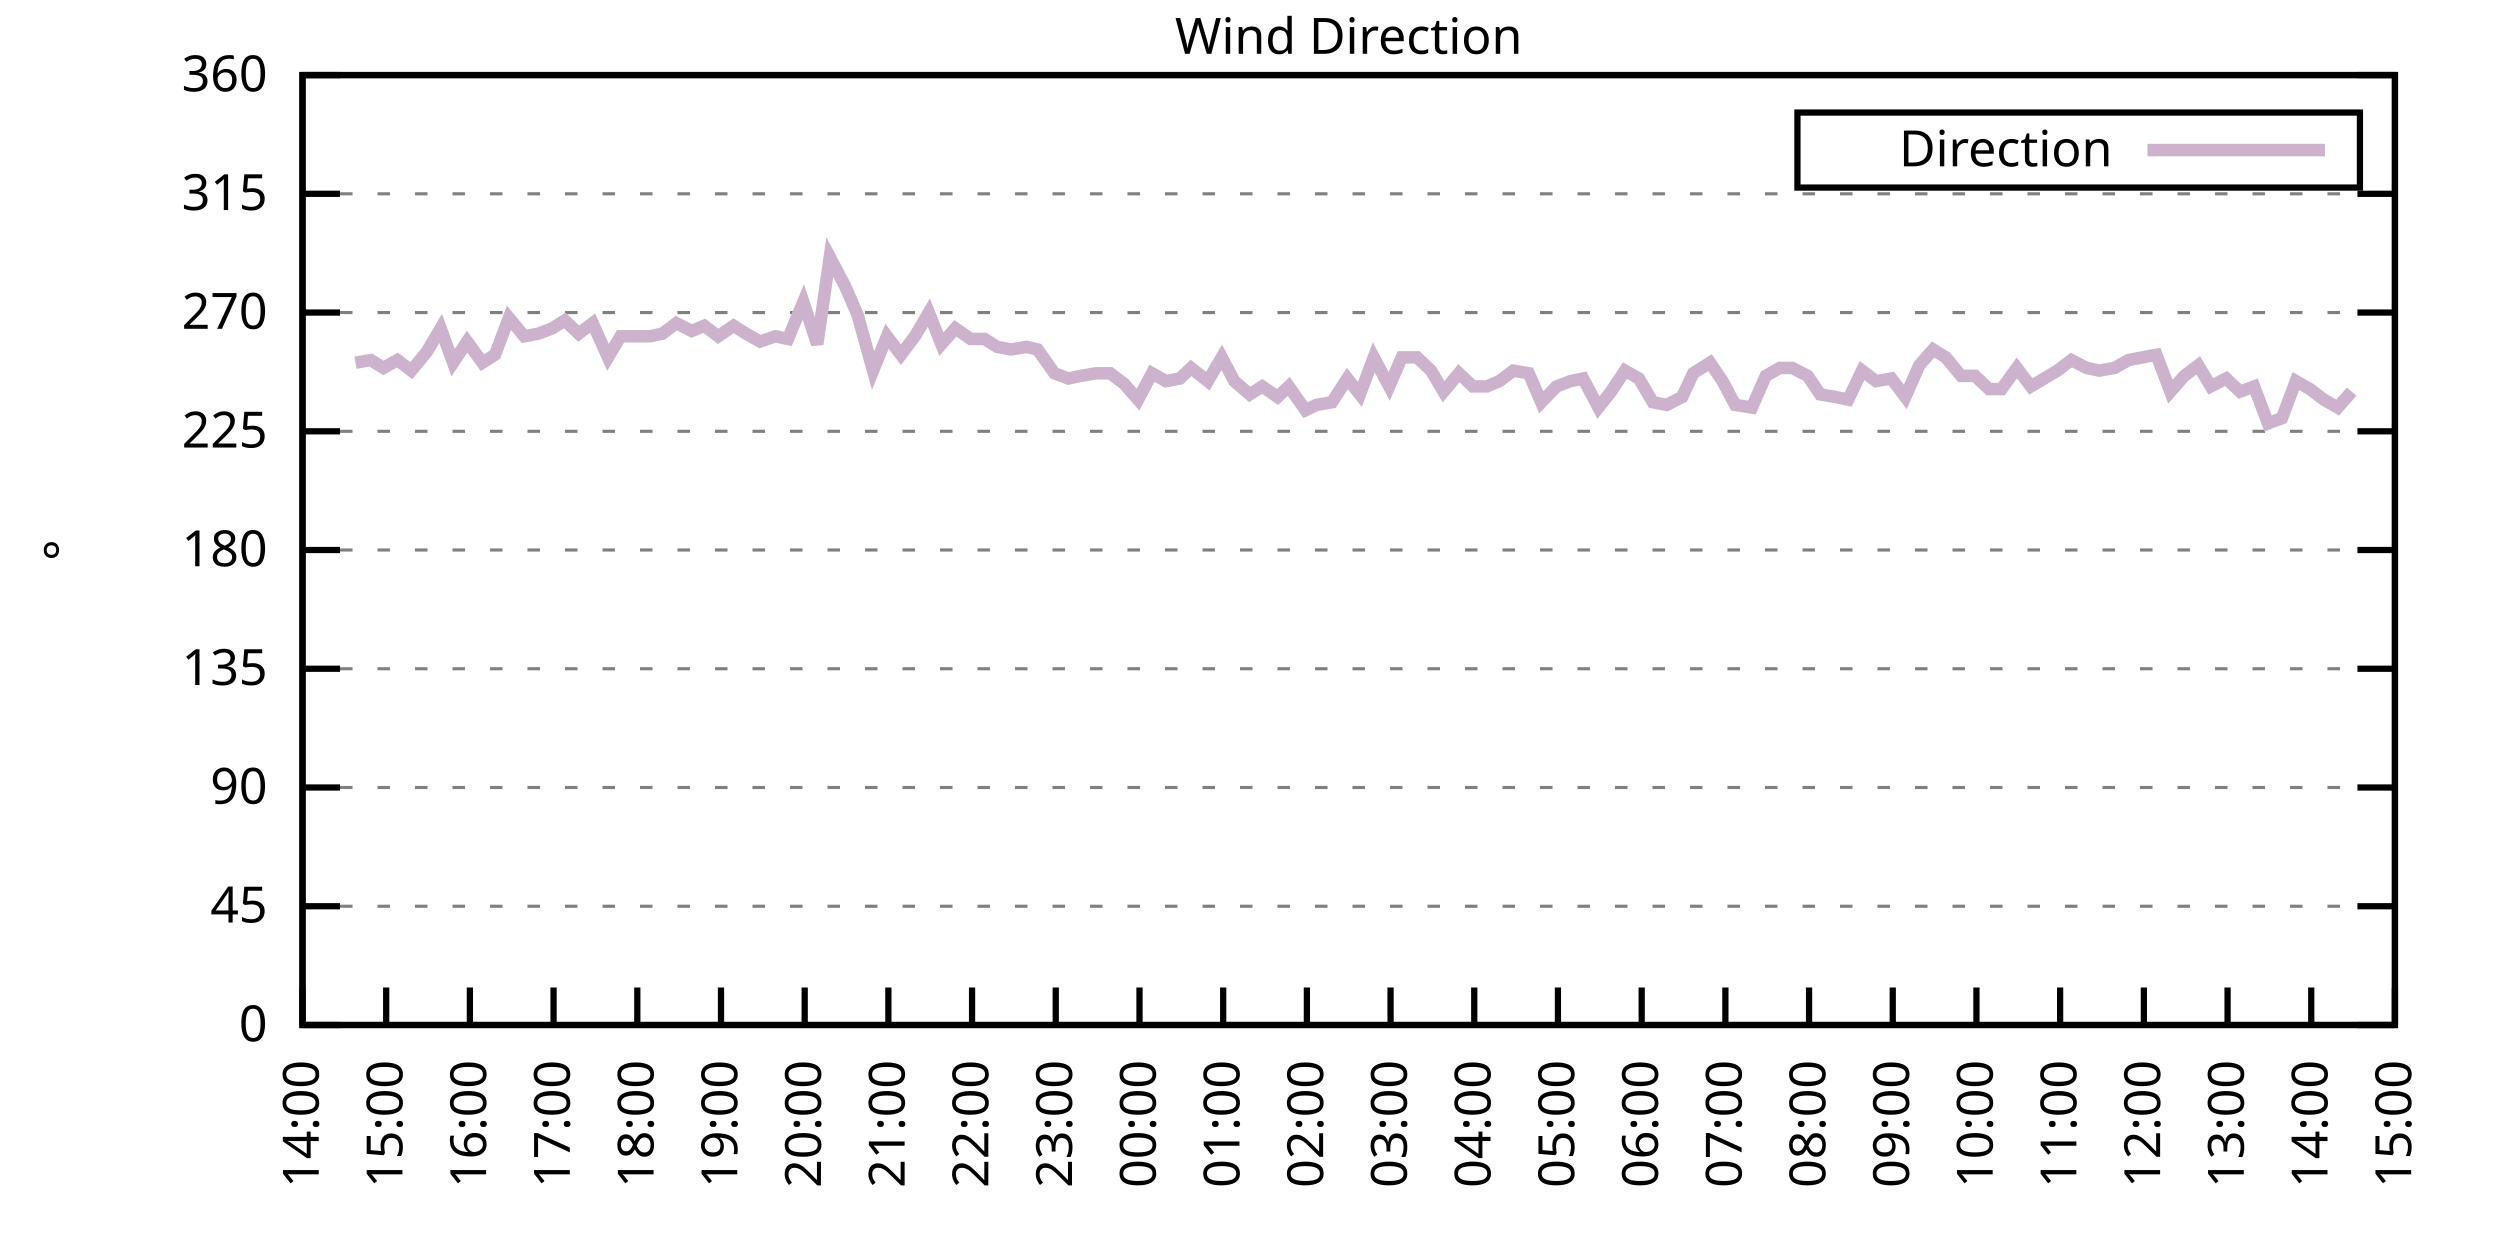
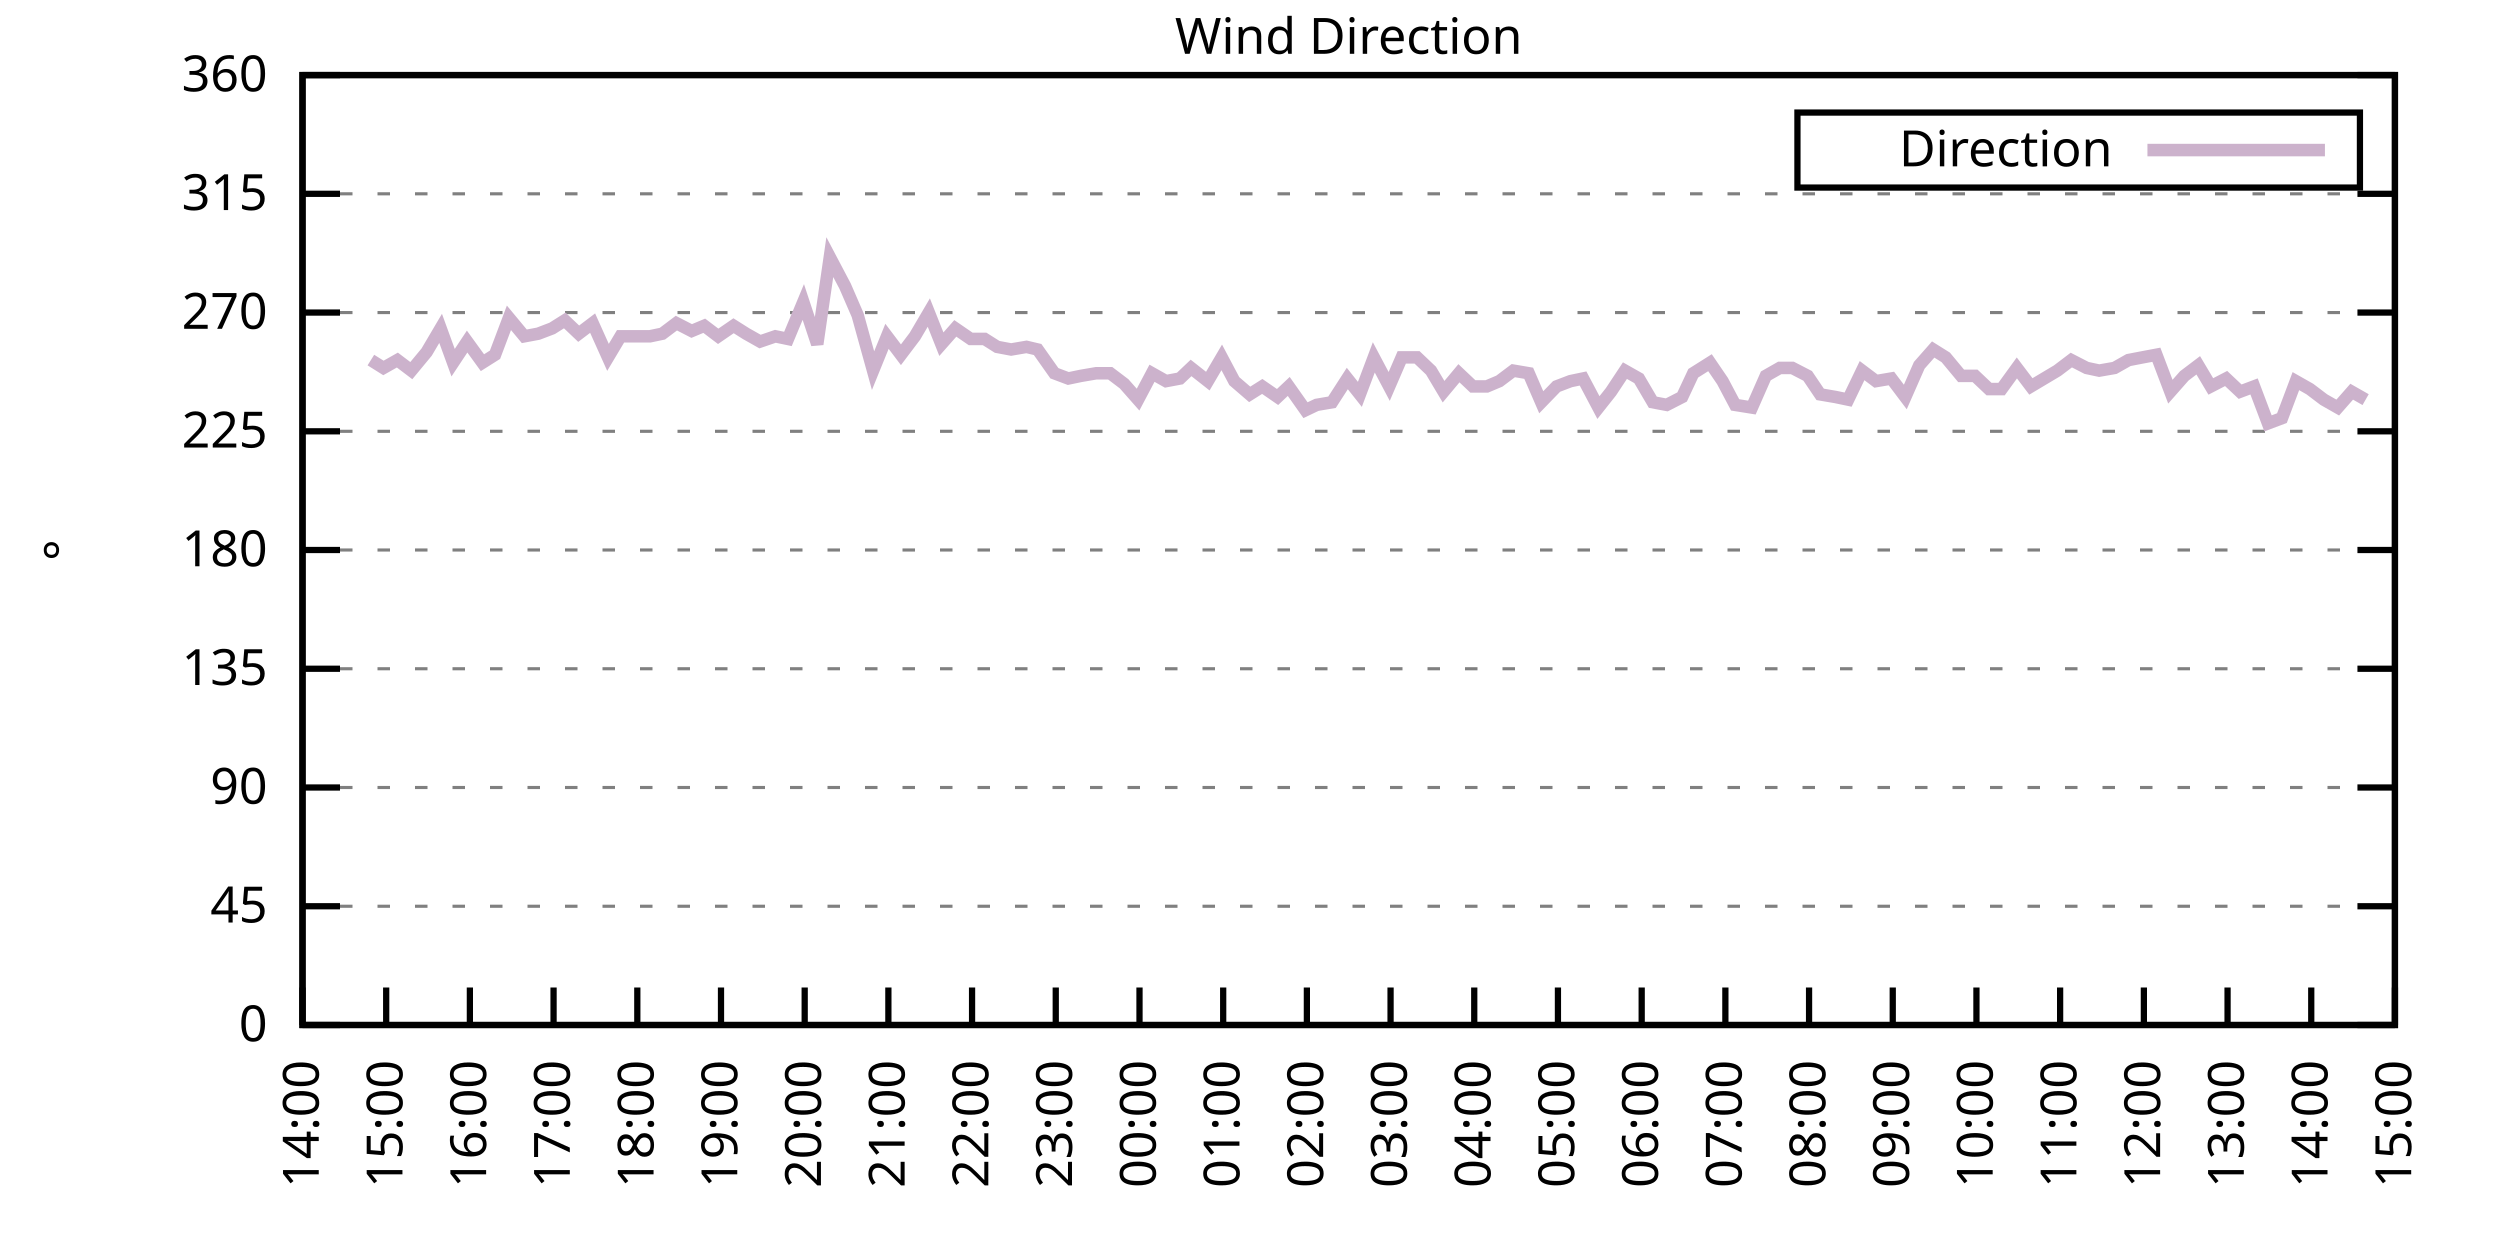
<svg xmlns="http://www.w3.org/2000/svg" xmlns:xlink="http://www.w3.org/1999/xlink" width="400" height="200" viewBox="0 0 400 200">
  <g id="gnuplot_canvas">
    <rect x="0" y="0" width="400" height="200" fill="none" />
    <defs>
      <circle id="gpDot" r="0.5" stroke-width="0.5" stroke="currentColor" />
      <path id="gpPt0" stroke-width="0.333" stroke="currentColor" d="M-1,0 h2 M0,-1 v2" />
      <path id="gpPt1" stroke-width="0.333" stroke="currentColor" d="M-1,-1 L1,1 M1,-1 L-1,1" />
      <path id="gpPt2" stroke-width="0.333" stroke="currentColor" d="M-1,0 L1,0 M0,-1 L0,1 M-1,-1 L1,1 M-1,1 L1,-1" />
      <rect id="gpPt3" stroke-width="0.333" stroke="currentColor" x="-1" y="-1" width="2" height="2" />
      <rect id="gpPt4" stroke-width="0.333" stroke="currentColor" fill="currentColor" x="-1" y="-1" width="2" height="2" />
      <circle id="gpPt5" stroke-width="0.333" stroke="currentColor" cx="0" cy="0" r="1" />
      <use xlink:href="#gpPt5" id="gpPt6" fill="currentColor" stroke="none" />
      <path id="gpPt7" stroke-width="0.333" stroke="currentColor" d="M0,-1.33 L-1.33,0.67 L1.33,0.67 z" />
      <use xlink:href="#gpPt7" id="gpPt8" fill="currentColor" stroke="none" />
      <use xlink:href="#gpPt7" id="gpPt9" stroke="currentColor" transform="rotate(180)" />
      <use xlink:href="#gpPt9" id="gpPt10" fill="currentColor" stroke="none" />
      <use xlink:href="#gpPt3" id="gpPt11" stroke="currentColor" transform="rotate(45)" />
      <use xlink:href="#gpPt11" id="gpPt12" fill="currentColor" stroke="none" />
      <path id="gpPt13" stroke-width="0.333" stroke="currentColor" d="M0,1.330 L1.265,0.411 L0.782,-1.067 L-0.782,-1.076 L-1.265,0.411 z" />
      <use xlink:href="#gpPt13" id="gpPt14" fill="currentColor" stroke="none" />
      <filter id="textbox" filterUnits="objectBoundingBox" x="0" y="0" height="1" width="1">
        <feFlood flood-color="white" flood-opacity="1" result="bgnd" />
        <feComposite in="SourceGraphic" in2="bgnd" operator="atop" />
      </filter>
      <filter id="greybox" filterUnits="objectBoundingBox" x="0" y="0" height="1" width="1">
        <feFlood flood-color="lightgrey" flood-opacity="1" result="grey" />
        <feComposite in="SourceGraphic" in2="grey" operator="atop" />
      </filter>
    </defs>
    <g fill="none" color="white" stroke="currentColor" stroke-width="1.00" stroke-linecap="butt" stroke-linejoin="miter">
</g>
    <g fill="none" color="black" stroke="currentColor" stroke-width="1.00" stroke-linecap="butt" stroke-linejoin="miter">
      <g stroke="none" shape-rendering="crispEdges">
        <polygon fill="rgb(255, 255, 255)" points="48.40,164.00 383.18,164.00 383.18,12.02 48.40,12.02 " />
      </g>
    </g>
    <g fill="none" color="black" stroke="currentColor" stroke-width="1.00" stroke-linecap="butt" stroke-linejoin="miter">
</g>
    <g fill="none" color="black" stroke="black" stroke-width="0.50" stroke-linecap="butt" stroke-linejoin="miter">
</g>
    <g fill="none" color="gray" stroke="currentColor" stroke-width="0.50" stroke-linecap="butt" stroke-linejoin="miter">
      <path stroke="gray" stroke-dasharray="2,4" class="gridline" d="M48.40,164.00 L383.19,164.00  " />
    </g>
    <g fill="none" color="gray" stroke="gray" stroke-width="1.00" stroke-linecap="butt" stroke-linejoin="miter">
</g>
    <g fill="none" color="black" stroke="currentColor" stroke-width="1.00" stroke-linecap="butt" stroke-linejoin="miter">
      <path stroke="black" d="M48.40,164.00 L54.40,164.00 M383.19,164.00 L377.19,164.00  " />
      <g transform="translate(42.80,166.60)" stroke="none" fill="black" font-family="Sans" font-size="8.00" text-anchor="end">
        <text>
          <tspan font-family="Sans"> 0</tspan>
        </text>
      </g>
    </g>
    <g fill="none" color="black" stroke="currentColor" stroke-width="1.00" stroke-linecap="butt" stroke-linejoin="miter">
</g>
    <g fill="none" color="black" stroke="black" stroke-width="0.50" stroke-linecap="butt" stroke-linejoin="miter">
</g>
    <g fill="none" color="gray" stroke="currentColor" stroke-width="0.50" stroke-linecap="butt" stroke-linejoin="miter">
      <path stroke="gray" stroke-dasharray="2,4" class="gridline" d="M48.40,145.00 L383.19,145.00  " />
    </g>
    <g fill="none" color="gray" stroke="gray" stroke-width="1.00" stroke-linecap="butt" stroke-linejoin="miter">
</g>
    <g fill="none" color="black" stroke="currentColor" stroke-width="1.00" stroke-linecap="butt" stroke-linejoin="miter">
      <path stroke="black" d="M48.40,145.00 L54.40,145.00 M383.19,145.00 L377.19,145.00  " />
      <g transform="translate(42.80,147.60)" stroke="none" fill="black" font-family="Sans" font-size="8.00" text-anchor="end">
        <text>
          <tspan font-family="Sans"> 45</tspan>
        </text>
      </g>
    </g>
    <g fill="none" color="black" stroke="currentColor" stroke-width="1.00" stroke-linecap="butt" stroke-linejoin="miter">
</g>
    <g fill="none" color="black" stroke="black" stroke-width="0.50" stroke-linecap="butt" stroke-linejoin="miter">
</g>
    <g fill="none" color="gray" stroke="currentColor" stroke-width="0.50" stroke-linecap="butt" stroke-linejoin="miter">
      <path stroke="gray" stroke-dasharray="2,4" class="gridline" d="M48.40,126.00 L383.19,126.00  " />
    </g>
    <g fill="none" color="gray" stroke="gray" stroke-width="1.00" stroke-linecap="butt" stroke-linejoin="miter">
</g>
    <g fill="none" color="black" stroke="currentColor" stroke-width="1.00" stroke-linecap="butt" stroke-linejoin="miter">
      <path stroke="black" d="M48.40,126.00 L54.40,126.00 M383.19,126.00 L377.19,126.00  " />
      <g transform="translate(42.80,128.60)" stroke="none" fill="black" font-family="Sans" font-size="8.00" text-anchor="end">
        <text>
          <tspan font-family="Sans"> 90</tspan>
        </text>
      </g>
    </g>
    <g fill="none" color="black" stroke="currentColor" stroke-width="1.00" stroke-linecap="butt" stroke-linejoin="miter">
</g>
    <g fill="none" color="black" stroke="black" stroke-width="0.50" stroke-linecap="butt" stroke-linejoin="miter">
</g>
    <g fill="none" color="gray" stroke="currentColor" stroke-width="0.50" stroke-linecap="butt" stroke-linejoin="miter">
      <path stroke="gray" stroke-dasharray="2,4" class="gridline" d="M48.40,107.00 L383.19,107.00  " />
    </g>
    <g fill="none" color="gray" stroke="gray" stroke-width="1.00" stroke-linecap="butt" stroke-linejoin="miter">
</g>
    <g fill="none" color="black" stroke="currentColor" stroke-width="1.00" stroke-linecap="butt" stroke-linejoin="miter">
      <path stroke="black" d="M48.40,107.00 L54.40,107.00 M383.19,107.00 L377.19,107.00  " />
      <g transform="translate(42.80,109.60)" stroke="none" fill="black" font-family="Sans" font-size="8.00" text-anchor="end">
        <text>
          <tspan font-family="Sans"> 135</tspan>
        </text>
      </g>
    </g>
    <g fill="none" color="black" stroke="currentColor" stroke-width="1.00" stroke-linecap="butt" stroke-linejoin="miter">
</g>
    <g fill="none" color="black" stroke="black" stroke-width="0.50" stroke-linecap="butt" stroke-linejoin="miter">
</g>
    <g fill="none" color="gray" stroke="currentColor" stroke-width="0.50" stroke-linecap="butt" stroke-linejoin="miter">
      <path stroke="gray" stroke-dasharray="2,4" class="gridline" d="M48.40,88.00 L383.19,88.00  " />
    </g>
    <g fill="none" color="gray" stroke="gray" stroke-width="1.00" stroke-linecap="butt" stroke-linejoin="miter">
</g>
    <g fill="none" color="black" stroke="currentColor" stroke-width="1.00" stroke-linecap="butt" stroke-linejoin="miter">
      <path stroke="black" d="M48.40,88.00 L54.40,88.00 M383.19,88.00 L377.19,88.00  " />
      <g transform="translate(42.80,90.60)" stroke="none" fill="black" font-family="Sans" font-size="8.00" text-anchor="end">
        <text>
          <tspan font-family="Sans"> 180</tspan>
        </text>
      </g>
    </g>
    <g fill="none" color="black" stroke="currentColor" stroke-width="1.00" stroke-linecap="butt" stroke-linejoin="miter">
</g>
    <g fill="none" color="black" stroke="black" stroke-width="0.50" stroke-linecap="butt" stroke-linejoin="miter">
</g>
    <g fill="none" color="gray" stroke="currentColor" stroke-width="0.50" stroke-linecap="butt" stroke-linejoin="miter">
      <path stroke="gray" stroke-dasharray="2,4" class="gridline" d="M48.40,69.01 L383.19,69.01  " />
    </g>
    <g fill="none" color="gray" stroke="gray" stroke-width="1.00" stroke-linecap="butt" stroke-linejoin="miter">
</g>
    <g fill="none" color="black" stroke="currentColor" stroke-width="1.00" stroke-linecap="butt" stroke-linejoin="miter">
      <path stroke="black" d="M48.40,69.01 L54.40,69.01 M383.19,69.01 L377.19,69.01  " />
      <g transform="translate(42.80,71.61)" stroke="none" fill="black" font-family="Sans" font-size="8.00" text-anchor="end">
        <text>
          <tspan font-family="Sans"> 225</tspan>
        </text>
      </g>
    </g>
    <g fill="none" color="black" stroke="currentColor" stroke-width="1.00" stroke-linecap="butt" stroke-linejoin="miter">
</g>
    <g fill="none" color="black" stroke="black" stroke-width="0.50" stroke-linecap="butt" stroke-linejoin="miter">
</g>
    <g fill="none" color="gray" stroke="currentColor" stroke-width="0.50" stroke-linecap="butt" stroke-linejoin="miter">
      <path stroke="gray" stroke-dasharray="2,4" class="gridline" d="M48.40,50.01 L383.19,50.01  " />
    </g>
    <g fill="none" color="gray" stroke="gray" stroke-width="1.00" stroke-linecap="butt" stroke-linejoin="miter">
</g>
    <g fill="none" color="black" stroke="currentColor" stroke-width="1.00" stroke-linecap="butt" stroke-linejoin="miter">
      <path stroke="black" d="M48.40,50.01 L54.40,50.01 M383.19,50.01 L377.19,50.01  " />
      <g transform="translate(42.80,52.61)" stroke="none" fill="black" font-family="Sans" font-size="8.00" text-anchor="end">
        <text>
          <tspan font-family="Sans"> 270</tspan>
        </text>
      </g>
    </g>
    <g fill="none" color="black" stroke="currentColor" stroke-width="1.00" stroke-linecap="butt" stroke-linejoin="miter">
</g>
    <g fill="none" color="black" stroke="black" stroke-width="0.50" stroke-linecap="butt" stroke-linejoin="miter">
</g>
    <g fill="none" color="gray" stroke="currentColor" stroke-width="0.50" stroke-linecap="butt" stroke-linejoin="miter">
      <path stroke="gray" stroke-dasharray="2,4" class="gridline" d="M48.40,31.01 L383.19,31.01  " />
    </g>
    <g fill="none" color="gray" stroke="gray" stroke-width="1.00" stroke-linecap="butt" stroke-linejoin="miter">
</g>
    <g fill="none" color="black" stroke="currentColor" stroke-width="1.00" stroke-linecap="butt" stroke-linejoin="miter">
      <path stroke="black" d="M48.40,31.01 L54.40,31.01 M383.19,31.01 L377.19,31.01  " />
      <g transform="translate(42.80,33.61)" stroke="none" fill="black" font-family="Sans" font-size="8.00" text-anchor="end">
        <text>
          <tspan font-family="Sans"> 315</tspan>
        </text>
      </g>
    </g>
    <g fill="none" color="black" stroke="currentColor" stroke-width="1.00" stroke-linecap="butt" stroke-linejoin="miter">
</g>
    <g fill="none" color="black" stroke="black" stroke-width="0.50" stroke-linecap="butt" stroke-linejoin="miter">
</g>
    <g fill="none" color="gray" stroke="currentColor" stroke-width="0.50" stroke-linecap="butt" stroke-linejoin="miter">
      <path stroke="gray" stroke-dasharray="2,4" class="gridline" d="M48.40,12.01 L383.19,12.01  " />
    </g>
    <g fill="none" color="gray" stroke="gray" stroke-width="1.00" stroke-linecap="butt" stroke-linejoin="miter">
</g>
    <g fill="none" color="black" stroke="currentColor" stroke-width="1.00" stroke-linecap="butt" stroke-linejoin="miter">
      <path stroke="black" d="M48.40,12.01 L54.40,12.01 M383.19,12.01 L377.19,12.01  " />
      <g transform="translate(42.80,14.61)" stroke="none" fill="black" font-family="Sans" font-size="8.00" text-anchor="end">
        <text>
          <tspan font-family="Sans"> 360</tspan>
        </text>
      </g>
    </g>
    <g fill="none" color="black" stroke="currentColor" stroke-width="1.00" stroke-linecap="butt" stroke-linejoin="miter">
      <path stroke="black" d="M48.40,164.00 L48.40,158.00  " />
      <g transform="translate(51.00,169.60) rotate(270.00)" stroke="none" fill="black" font-family="Sans" font-size="8.00" text-anchor="end">
        <text>
          <tspan font-family="Sans">14:00</tspan>
        </text>
      </g>
    </g>
    <g fill="none" color="black" stroke="currentColor" stroke-width="1.00" stroke-linecap="butt" stroke-linejoin="miter">
      <path stroke="black" d="M61.79,164.00 L61.79,158.00  " />
      <g transform="translate(64.39,169.60) rotate(270.00)" stroke="none" fill="black" font-family="Sans" font-size="8.00" text-anchor="end">
        <text>
          <tspan font-family="Sans">15:00</tspan>
        </text>
      </g>
    </g>
    <g fill="none" color="black" stroke="currentColor" stroke-width="1.00" stroke-linecap="butt" stroke-linejoin="miter">
      <path stroke="black" d="M75.18,164.00 L75.18,158.00  " />
      <g transform="translate(77.78,169.60) rotate(270.00)" stroke="none" fill="black" font-family="Sans" font-size="8.00" text-anchor="end">
        <text>
          <tspan font-family="Sans">16:00</tspan>
        </text>
      </g>
    </g>
    <g fill="none" color="black" stroke="currentColor" stroke-width="1.00" stroke-linecap="butt" stroke-linejoin="miter">
      <path stroke="black" d="M88.57,164.00 L88.57,158.00  " />
      <g transform="translate(91.17,169.60) rotate(270.00)" stroke="none" fill="black" font-family="Sans" font-size="8.00" text-anchor="end">
        <text>
          <tspan font-family="Sans">17:00</tspan>
        </text>
      </g>
    </g>
    <g fill="none" color="black" stroke="currentColor" stroke-width="1.00" stroke-linecap="butt" stroke-linejoin="miter">
      <path stroke="black" d="M101.97,164.00 L101.97,158.00  " />
      <g transform="translate(104.57,169.60) rotate(270.00)" stroke="none" fill="black" font-family="Sans" font-size="8.00" text-anchor="end">
        <text>
          <tspan font-family="Sans">18:00</tspan>
        </text>
      </g>
    </g>
    <g fill="none" color="black" stroke="currentColor" stroke-width="1.00" stroke-linecap="butt" stroke-linejoin="miter">
      <path stroke="black" d="M115.36,164.00 L115.36,158.00  " />
      <g transform="translate(117.96,169.60) rotate(270.00)" stroke="none" fill="black" font-family="Sans" font-size="8.00" text-anchor="end">
        <text>
          <tspan font-family="Sans">19:00</tspan>
        </text>
      </g>
    </g>
    <g fill="none" color="black" stroke="currentColor" stroke-width="1.00" stroke-linecap="butt" stroke-linejoin="miter">
      <path stroke="black" d="M128.75,164.00 L128.75,158.00  " />
      <g transform="translate(131.35,169.60) rotate(270.00)" stroke="none" fill="black" font-family="Sans" font-size="8.00" text-anchor="end">
        <text>
          <tspan font-family="Sans">20:00</tspan>
        </text>
      </g>
    </g>
    <g fill="none" color="black" stroke="currentColor" stroke-width="1.00" stroke-linecap="butt" stroke-linejoin="miter">
      <path stroke="black" d="M142.14,164.00 L142.14,158.00  " />
      <g transform="translate(144.74,169.60) rotate(270.00)" stroke="none" fill="black" font-family="Sans" font-size="8.00" text-anchor="end">
        <text>
          <tspan font-family="Sans">21:00</tspan>
        </text>
      </g>
    </g>
    <g fill="none" color="black" stroke="currentColor" stroke-width="1.00" stroke-linecap="butt" stroke-linejoin="miter">
      <path stroke="black" d="M155.53,164.00 L155.53,158.00  " />
      <g transform="translate(158.13,169.60) rotate(270.00)" stroke="none" fill="black" font-family="Sans" font-size="8.00" text-anchor="end">
        <text>
          <tspan font-family="Sans">22:00</tspan>
        </text>
      </g>
    </g>
    <g fill="none" color="black" stroke="currentColor" stroke-width="1.00" stroke-linecap="butt" stroke-linejoin="miter">
      <path stroke="black" d="M168.92,164.00 L168.92,158.00  " />
      <g transform="translate(171.52,169.60) rotate(270.00)" stroke="none" fill="black" font-family="Sans" font-size="8.00" text-anchor="end">
        <text>
          <tspan font-family="Sans">23:00</tspan>
        </text>
      </g>
    </g>
    <g fill="none" color="black" stroke="currentColor" stroke-width="1.00" stroke-linecap="butt" stroke-linejoin="miter">
      <path stroke="black" d="M182.32,164.00 L182.32,158.00  " />
      <g transform="translate(184.92,169.60) rotate(270.00)" stroke="none" fill="black" font-family="Sans" font-size="8.00" text-anchor="end">
        <text>
          <tspan font-family="Sans">00:00</tspan>
        </text>
      </g>
    </g>
    <g fill="none" color="black" stroke="currentColor" stroke-width="1.00" stroke-linecap="butt" stroke-linejoin="miter">
      <path stroke="black" d="M195.71,164.00 L195.71,158.00  " />
      <g transform="translate(198.31,169.60) rotate(270.00)" stroke="none" fill="black" font-family="Sans" font-size="8.00" text-anchor="end">
        <text>
          <tspan font-family="Sans">01:00</tspan>
        </text>
      </g>
    </g>
    <g fill="none" color="black" stroke="currentColor" stroke-width="1.00" stroke-linecap="butt" stroke-linejoin="miter">
      <path stroke="black" d="M209.10,164.00 L209.10,158.00  " />
      <g transform="translate(211.70,169.60) rotate(270.00)" stroke="none" fill="black" font-family="Sans" font-size="8.00" text-anchor="end">
        <text>
          <tspan font-family="Sans">02:00</tspan>
        </text>
      </g>
    </g>
    <g fill="none" color="black" stroke="currentColor" stroke-width="1.00" stroke-linecap="butt" stroke-linejoin="miter">
      <path stroke="black" d="M222.49,164.00 L222.49,158.00  " />
      <g transform="translate(225.09,169.60) rotate(270.00)" stroke="none" fill="black" font-family="Sans" font-size="8.00" text-anchor="end">
        <text>
          <tspan font-family="Sans">03:00</tspan>
        </text>
      </g>
    </g>
    <g fill="none" color="black" stroke="currentColor" stroke-width="1.00" stroke-linecap="butt" stroke-linejoin="miter">
      <path stroke="black" d="M235.88,164.00 L235.88,158.00  " />
      <g transform="translate(238.48,169.60) rotate(270.00)" stroke="none" fill="black" font-family="Sans" font-size="8.00" text-anchor="end">
        <text>
          <tspan font-family="Sans">04:00</tspan>
        </text>
      </g>
    </g>
    <g fill="none" color="black" stroke="currentColor" stroke-width="1.00" stroke-linecap="butt" stroke-linejoin="miter">
      <path stroke="black" d="M249.27,164.00 L249.27,158.00  " />
      <g transform="translate(251.87,169.60) rotate(270.00)" stroke="none" fill="black" font-family="Sans" font-size="8.00" text-anchor="end">
        <text>
          <tspan font-family="Sans">05:00</tspan>
        </text>
      </g>
    </g>
    <g fill="none" color="black" stroke="currentColor" stroke-width="1.00" stroke-linecap="butt" stroke-linejoin="miter">
      <path stroke="black" d="M262.67,164.00 L262.67,158.00  " />
      <g transform="translate(265.27,169.60) rotate(270.00)" stroke="none" fill="black" font-family="Sans" font-size="8.00" text-anchor="end">
        <text>
          <tspan font-family="Sans">06:00</tspan>
        </text>
      </g>
    </g>
    <g fill="none" color="black" stroke="currentColor" stroke-width="1.00" stroke-linecap="butt" stroke-linejoin="miter">
      <path stroke="black" d="M276.06,164.00 L276.06,158.00  " />
      <g transform="translate(278.66,169.60) rotate(270.00)" stroke="none" fill="black" font-family="Sans" font-size="8.00" text-anchor="end">
        <text>
          <tspan font-family="Sans">07:00</tspan>
        </text>
      </g>
    </g>
    <g fill="none" color="black" stroke="currentColor" stroke-width="1.00" stroke-linecap="butt" stroke-linejoin="miter">
      <path stroke="black" d="M289.45,164.00 L289.45,158.00  " />
      <g transform="translate(292.05,169.60) rotate(270.00)" stroke="none" fill="black" font-family="Sans" font-size="8.00" text-anchor="end">
        <text>
          <tspan font-family="Sans">08:00</tspan>
        </text>
      </g>
    </g>
    <g fill="none" color="black" stroke="currentColor" stroke-width="1.00" stroke-linecap="butt" stroke-linejoin="miter">
      <path stroke="black" d="M302.84,164.00 L302.84,158.00  " />
      <g transform="translate(305.44,169.60) rotate(270.00)" stroke="none" fill="black" font-family="Sans" font-size="8.00" text-anchor="end">
        <text>
          <tspan font-family="Sans">09:00</tspan>
        </text>
      </g>
    </g>
    <g fill="none" color="black" stroke="currentColor" stroke-width="1.00" stroke-linecap="butt" stroke-linejoin="miter">
      <path stroke="black" d="M316.23,164.00 L316.23,158.00  " />
      <g transform="translate(318.83,169.60) rotate(270.00)" stroke="none" fill="black" font-family="Sans" font-size="8.00" text-anchor="end">
        <text>
          <tspan font-family="Sans">10:00</tspan>
        </text>
      </g>
    </g>
    <g fill="none" color="black" stroke="currentColor" stroke-width="1.00" stroke-linecap="butt" stroke-linejoin="miter">
      <path stroke="black" d="M329.62,164.00 L329.62,158.00  " />
      <g transform="translate(332.22,169.60) rotate(270.00)" stroke="none" fill="black" font-family="Sans" font-size="8.00" text-anchor="end">
        <text>
          <tspan font-family="Sans">11:00</tspan>
        </text>
      </g>
    </g>
    <g fill="none" color="black" stroke="currentColor" stroke-width="1.00" stroke-linecap="butt" stroke-linejoin="miter">
      <path stroke="black" d="M343.02,164.00 L343.02,158.00  " />
      <g transform="translate(345.62,169.60) rotate(270.00)" stroke="none" fill="black" font-family="Sans" font-size="8.00" text-anchor="end">
        <text>
          <tspan font-family="Sans">12:00</tspan>
        </text>
      </g>
    </g>
    <g fill="none" color="black" stroke="currentColor" stroke-width="1.00" stroke-linecap="butt" stroke-linejoin="miter">
      <path stroke="black" d="M356.41,164.00 L356.41,158.00  " />
      <g transform="translate(359.01,169.60) rotate(270.00)" stroke="none" fill="black" font-family="Sans" font-size="8.00" text-anchor="end">
        <text>
          <tspan font-family="Sans">13:00</tspan>
        </text>
      </g>
    </g>
    <g fill="none" color="black" stroke="currentColor" stroke-width="1.00" stroke-linecap="butt" stroke-linejoin="miter">
      <path stroke="black" d="M369.80,164.00 L369.80,158.00  " />
      <g transform="translate(372.40,169.60) rotate(270.00)" stroke="none" fill="black" font-family="Sans" font-size="8.00" text-anchor="end">
        <text>
          <tspan font-family="Sans">14:00</tspan>
        </text>
      </g>
    </g>
    <g fill="none" color="black" stroke="currentColor" stroke-width="1.00" stroke-linecap="butt" stroke-linejoin="miter">
      <path stroke="black" d="M383.19,164.00 L383.19,158.00  " />
      <g transform="translate(385.79,169.60) rotate(270.00)" stroke="none" fill="black" font-family="Sans" font-size="8.00" text-anchor="end">
        <text>
          <tspan font-family="Sans">15:00</tspan>
        </text>
      </g>
    </g>
    <g fill="none" color="black" stroke="currentColor" stroke-width="1.00" stroke-linecap="butt" stroke-linejoin="miter">
</g>
    <g fill="none" color="black" stroke="currentColor" stroke-width="1.00" stroke-linecap="butt" stroke-linejoin="miter">
      <path stroke="black" d="M48.40,12.01 L48.40,164.00 L383.19,164.00 L383.19,12.01 L48.40,12.01 Z  " />
    </g>
    <g fill="none" color="black" stroke="currentColor" stroke-width="1.00" stroke-linecap="butt" stroke-linejoin="miter">
</g>
    <g fill="none" color="black" stroke="currentColor" stroke-width="1.00" stroke-linecap="butt" stroke-linejoin="miter">
      <path stroke="black" d="M287.59,30.01 L287.59,18.01 L377.59,18.01 L377.59,30.01 L287.59,30.01 Z  " />
    </g>
    <g id="Wind_direction_plot_1">
      <g fill="none" color="white" stroke="black" stroke-width="2.00" stroke-linecap="butt" stroke-linejoin="miter">
</g>
      <g fill="none" color="black" stroke="currentColor" stroke-width="2.00" stroke-linecap="butt" stroke-linejoin="miter">
        <g transform="translate(337.99,26.61)" stroke="none" fill="black" font-family="Sans" font-size="8.00" text-anchor="end">
          <text>
            <tspan font-family="Sans">Direction</tspan>
          </text>
        </g>
      </g>
      <g fill="none" color="black" stroke="currentColor" stroke-width="2.00" stroke-linecap="butt" stroke-linejoin="miter">
-         <path stroke="rgb(204, 178, 204)" d="M343.59,24.01 L371.99,24.01 M56.88,58.03 L59.34,57.61 L61.35,58.87 L63.58,57.61 L65.81,59.30 L68.26,56.34   L70.50,52.54 L72.50,58.03 L74.74,54.65 L77.19,58.03 L79.20,56.76 L81.43,50.85 L83.89,53.81 L86.12,53.39   L88.35,52.54 L90.36,51.27 L92.59,53.39 L94.82,51.70 L97.28,57.18 L99.29,53.81 L101.52,53.81 L103.98,53.81   L105.98,53.39 L108.22,51.70 L110.67,52.96 L112.68,52.12 L114.91,53.81 L117.37,52.12 L119.38,53.39 L121.61,54.65   L124.06,53.81 L126.07,54.23 L128.53,48.32 L130.76,55.07 L132.77,41.14 L135.22,45.79 L137.23,50.43 L139.69,59.30   L141.92,53.81 L144.15,56.76 L146.38,53.81 L148.61,50.01 L150.62,55.07 L152.85,52.54 L155.31,54.23 L157.54,54.23   L159.55,55.50 L161.78,55.92 L164.24,55.50 L166.02,55.92 L168.70,59.72 L170.93,60.56 L172.94,60.14 L175.40,59.72   L177.63,59.72 L179.86,61.41 L182.09,63.94 L184.32,59.72 L186.56,60.98 L188.79,60.56 L190.57,58.87 L193.25,60.98   L195.48,57.18 L197.49,60.98 L199.95,63.10 L201.96,61.83 L204.41,63.52 L206.20,61.83 L208.88,65.63 L210.66,64.78   L213.12,64.36 L215.57,60.56 L217.58,63.10 L219.81,57.18 L222.27,61.83 L224.28,57.18 L226.73,57.18 L228.96,59.30   L230.97,62.67 L233.43,59.72 L235.66,61.83 L237.89,61.83 L239.90,60.98 L242.13,59.30 L244.59,59.72 L246.60,64.36   L249.05,61.83 L251.28,60.98 L253.29,60.56 L255.75,65.21 L257.76,62.67 L259.99,59.30 L262.22,60.56 L264.45,64.36   L266.68,64.78 L269.14,63.52 L270.92,59.72 L273.60,58.03 L275.61,60.98 L277.62,64.78 L280.30,65.21 L282.53,60.14   L284.76,58.87 L286.77,58.87 L289.23,60.14 L291.23,63.10 L293.69,63.52 L295.70,63.94 L297.93,59.30 L300.16,60.98   L302.62,60.56 L304.85,63.52 L307.08,58.45 L309.31,55.92 L311.32,57.18 L313.78,60.14 L316.01,60.14 L318.24,62.25   L320.25,62.25 L322.70,58.87 L324.94,61.83 L329.18,59.30 L331.41,57.61 L333.86,58.87 L335.87,59.30 L338.33,58.87   L340.56,57.61 L342.79,57.18 L345.02,56.76 L347.26,62.67 L349.49,60.14 L351.72,58.45 L353.73,61.83 L356.18,60.56   L358.42,62.67 L360.65,61.83 L362.88,67.74 L365.11,66.90 L367.34,60.98 L369.58,62.25 L371.81,63.94 L374.04,65.21   L376.27,62.67  " />
+         <path stroke="rgb(204, 178, 204)" d="M343.59,24.01 L371.99,24.01 M59.34,57.61 L61.35,58.87 L63.58,57.61 L65.81,59.30 L68.26,56.34 L70.50,52.54   L72.50,58.03 L74.74,54.65 L77.19,58.03 L79.20,56.76 L81.43,50.85 L83.89,53.81 L86.12,53.39 L88.35,52.54   L90.36,51.27 L92.59,53.39 L94.82,51.70 L97.28,57.18 L99.29,53.81 L101.52,53.81 L103.98,53.81 L105.98,53.39   L108.22,51.70 L110.67,52.96 L112.68,52.12 L114.91,53.81 L117.37,52.12 L119.38,53.39 L121.61,54.65 L124.06,53.81   L126.07,54.23 L128.53,48.32 L130.76,55.07 L132.77,41.14 L135.22,45.79 L137.23,50.43 L139.69,59.30 L141.92,53.81   L144.15,56.76 L146.38,53.81 L148.61,50.01 L150.62,55.07 L152.85,52.54 L155.31,54.23 L157.54,54.23 L159.55,55.50   L161.78,55.92 L164.24,55.50 L166.02,55.92 L168.70,59.72 L170.93,60.56 L172.94,60.14 L175.40,59.72 L177.63,59.72   L179.86,61.41 L182.09,63.94 L184.32,59.72 L186.56,60.98 L188.79,60.56 L190.57,58.87 L193.25,60.98 L195.48,57.18   L197.49,60.98 L199.95,63.10 L201.96,61.83 L204.41,63.52 L206.20,61.83 L208.88,65.63 L210.66,64.78 L213.12,64.36   L215.57,60.56 L217.58,63.10 L219.81,57.18 L222.27,61.83 L224.28,57.18 L226.73,57.18 L228.96,59.30 L230.97,62.67   L233.43,59.72 L235.66,61.83 L237.89,61.83 L239.90,60.98 L242.13,59.30 L244.59,59.72 L246.60,64.36 L249.05,61.83   L251.28,60.98 L253.29,60.56 L255.75,65.21 L257.76,62.67 L259.99,59.30 L262.22,60.56 L264.45,64.36 L266.68,64.78   L269.14,63.52 L270.92,59.72 L273.60,58.03 L275.61,60.98 L277.62,64.78 L280.30,65.21 L282.53,60.14 L284.76,58.87   L286.77,58.87 L289.23,60.14 L291.23,63.10 L293.69,63.52 L295.70,63.94 L297.93,59.30 L300.16,60.98 L302.62,60.56   L304.85,63.52 L307.08,58.45 L309.31,55.92 L311.32,57.18 L313.78,60.14 L316.01,60.14 L318.24,62.25 L320.25,62.25   L322.70,58.87 L324.94,61.83 L329.18,59.30 L331.41,57.61 L333.86,58.87 L335.87,59.30 L338.33,58.87 L340.56,57.61   L342.79,57.18 L345.02,56.76 L347.26,62.67 L349.49,60.14 L351.72,58.45 L353.73,61.83 L356.18,60.56 L358.42,62.67   L360.65,61.83 L362.88,67.74 L365.11,66.90 L367.34,60.98 L369.58,62.25 L371.81,63.94 L374.04,65.21 L376.27,62.67   L378.50,63.94  " />
      </g>
    </g>
    <g fill="none" color="black" stroke="currentColor" stroke-width="2.00" stroke-linecap="butt" stroke-linejoin="miter">
</g>
    <g fill="none" color="black" stroke="black" stroke-width="1.00" stroke-linecap="butt" stroke-linejoin="miter">
</g>
    <g fill="none" color="black" stroke="currentColor" stroke-width="1.00" stroke-linecap="butt" stroke-linejoin="miter">
      <path stroke="black" d="M48.40,12.01 L48.40,164.00 L383.19,164.00 L383.19,12.01 L48.40,12.01 Z  " />
      <g transform="translate(12.80,88.01) rotate(270.00)" stroke="none" fill="black" font-family="Sans" font-size="8.00" text-anchor="middle">
        <text>
          <tspan font-family="Sans">°</tspan>
        </text>
      </g>
    </g>
    <g fill="none" color="black" stroke="currentColor" stroke-width="1.00" stroke-linecap="butt" stroke-linejoin="miter">
</g>
    <g fill="none" color="black" stroke="currentColor" stroke-width="1.00" stroke-linecap="butt" stroke-linejoin="miter">
      <g transform="translate(215.79,8.61)" stroke="none" fill="black" font-family="Sans" font-size="8.00" text-anchor="middle">
        <text>
          <tspan font-family="Sans">Wind Direction</tspan>
        </text>
      </g>
    </g>
    <g fill="none" color="black" stroke="currentColor" stroke-width="1.00" stroke-linecap="butt" stroke-linejoin="miter">
</g>
  </g>
</svg>
